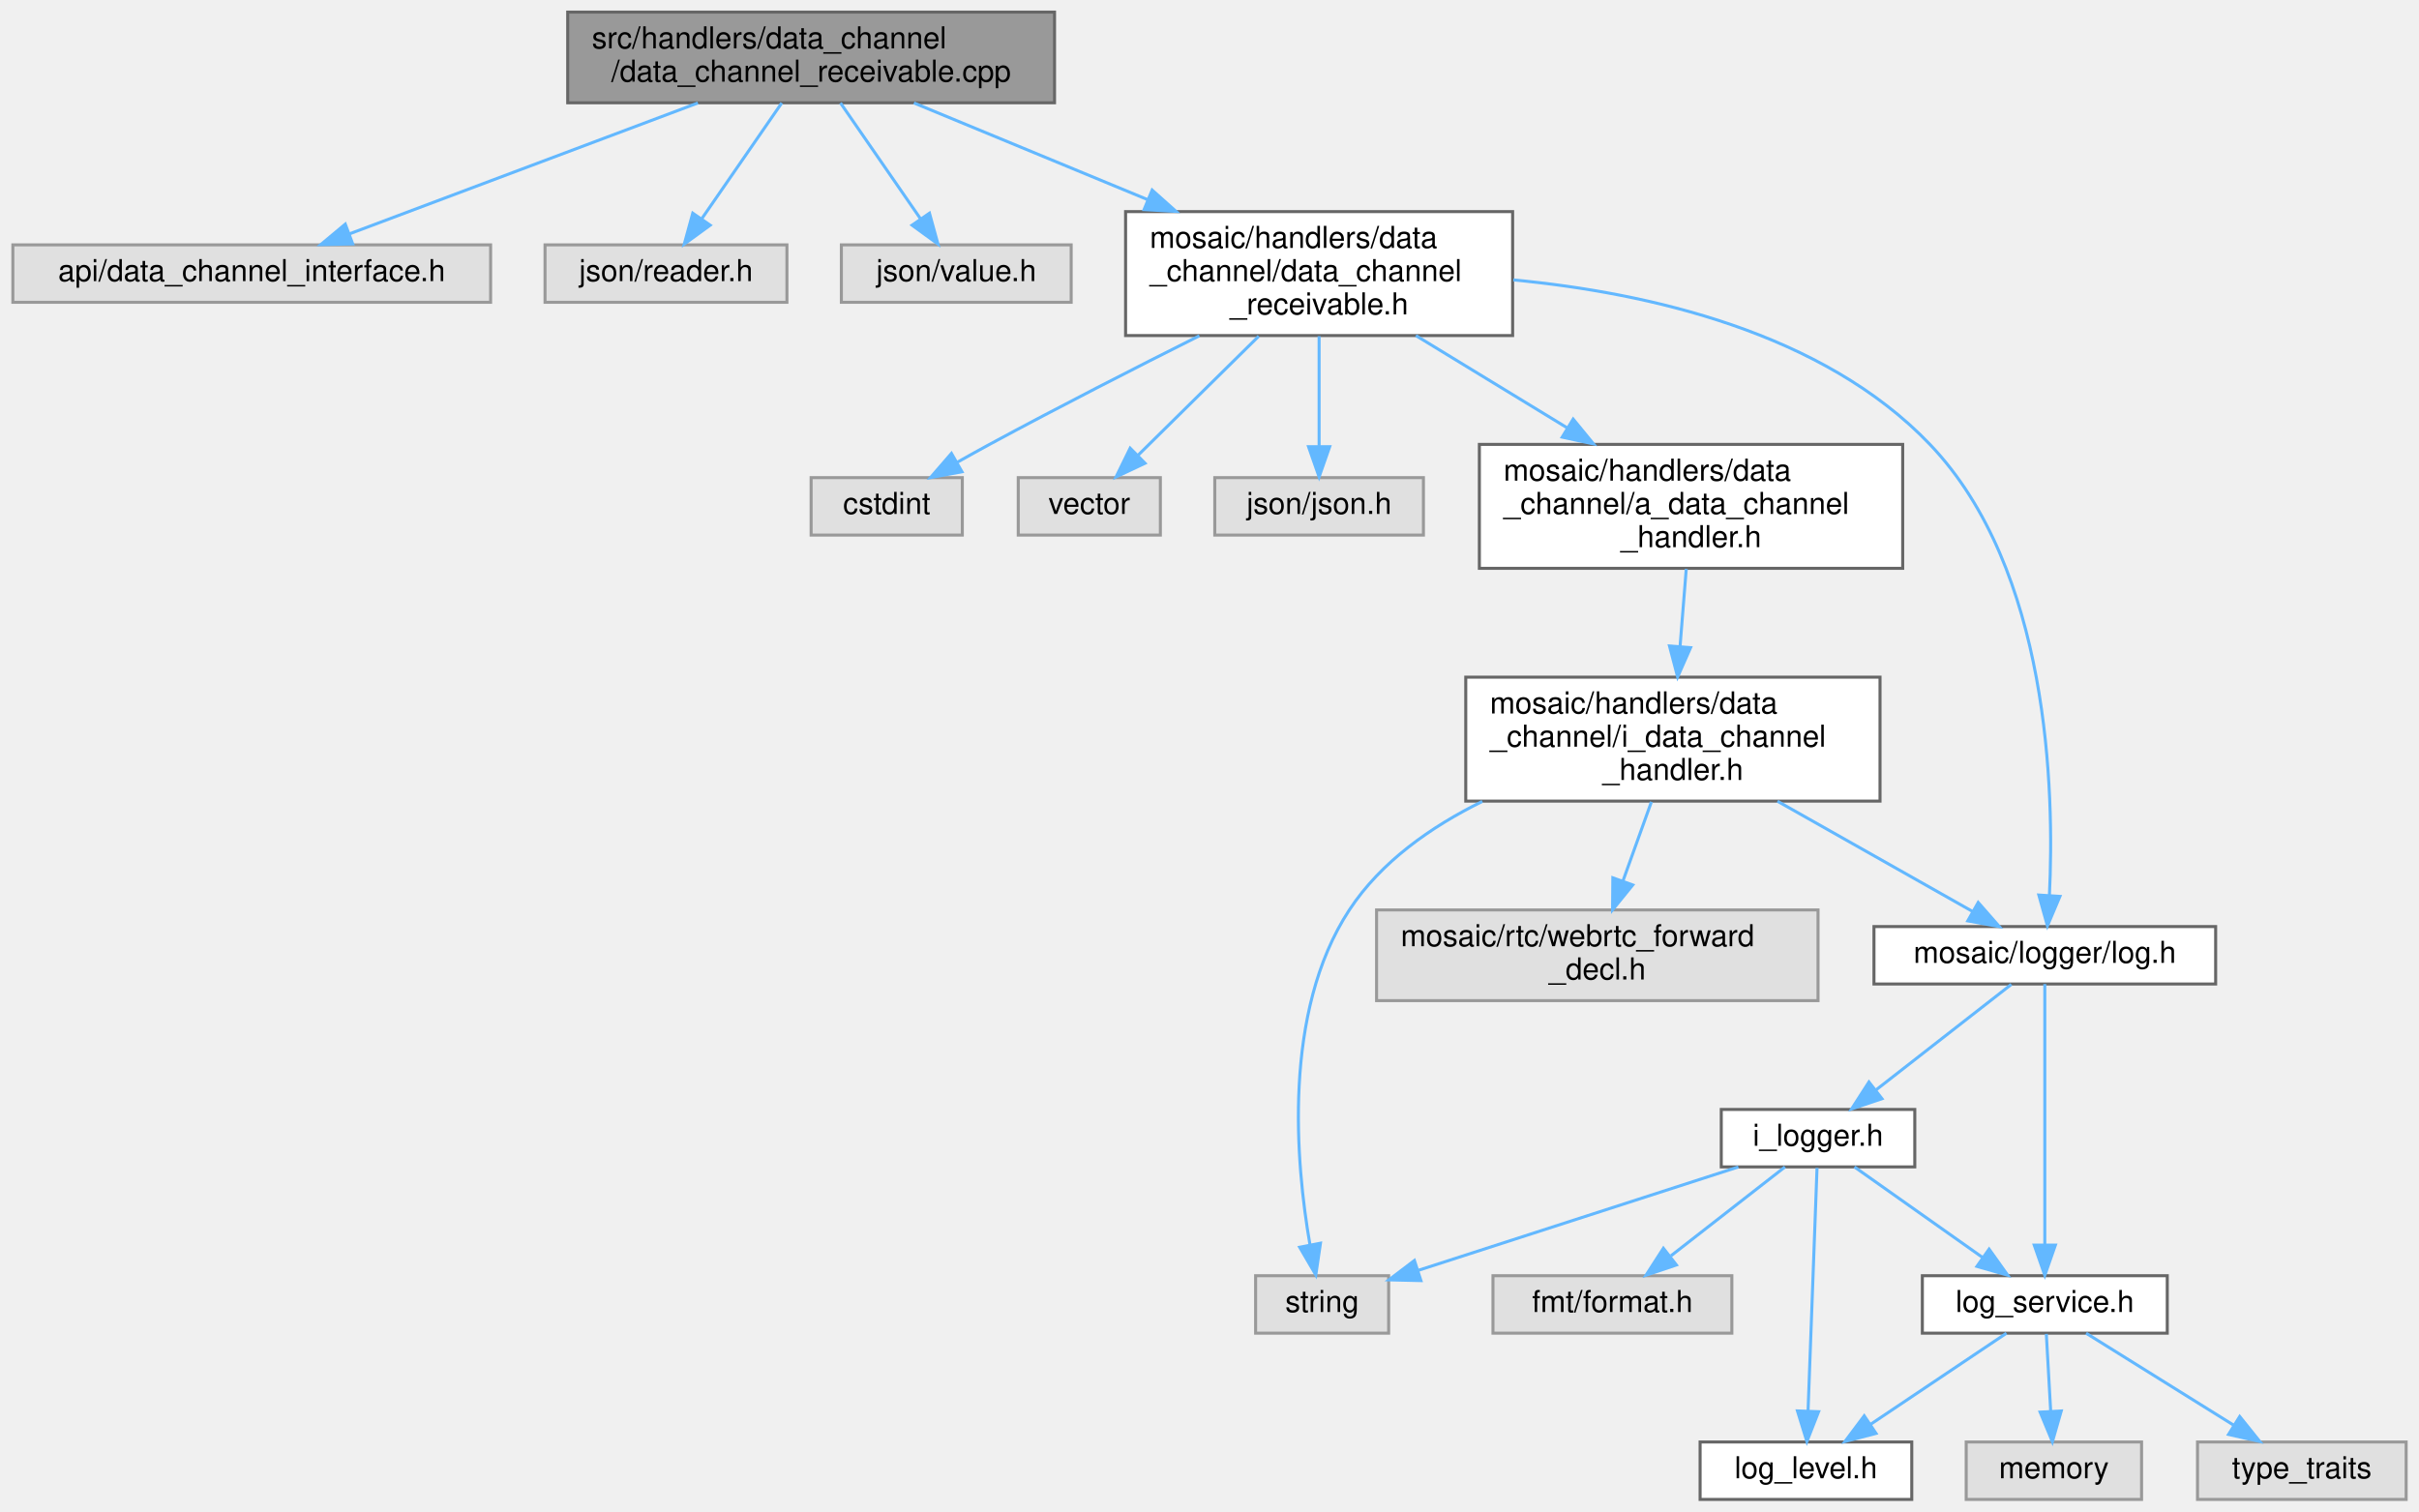
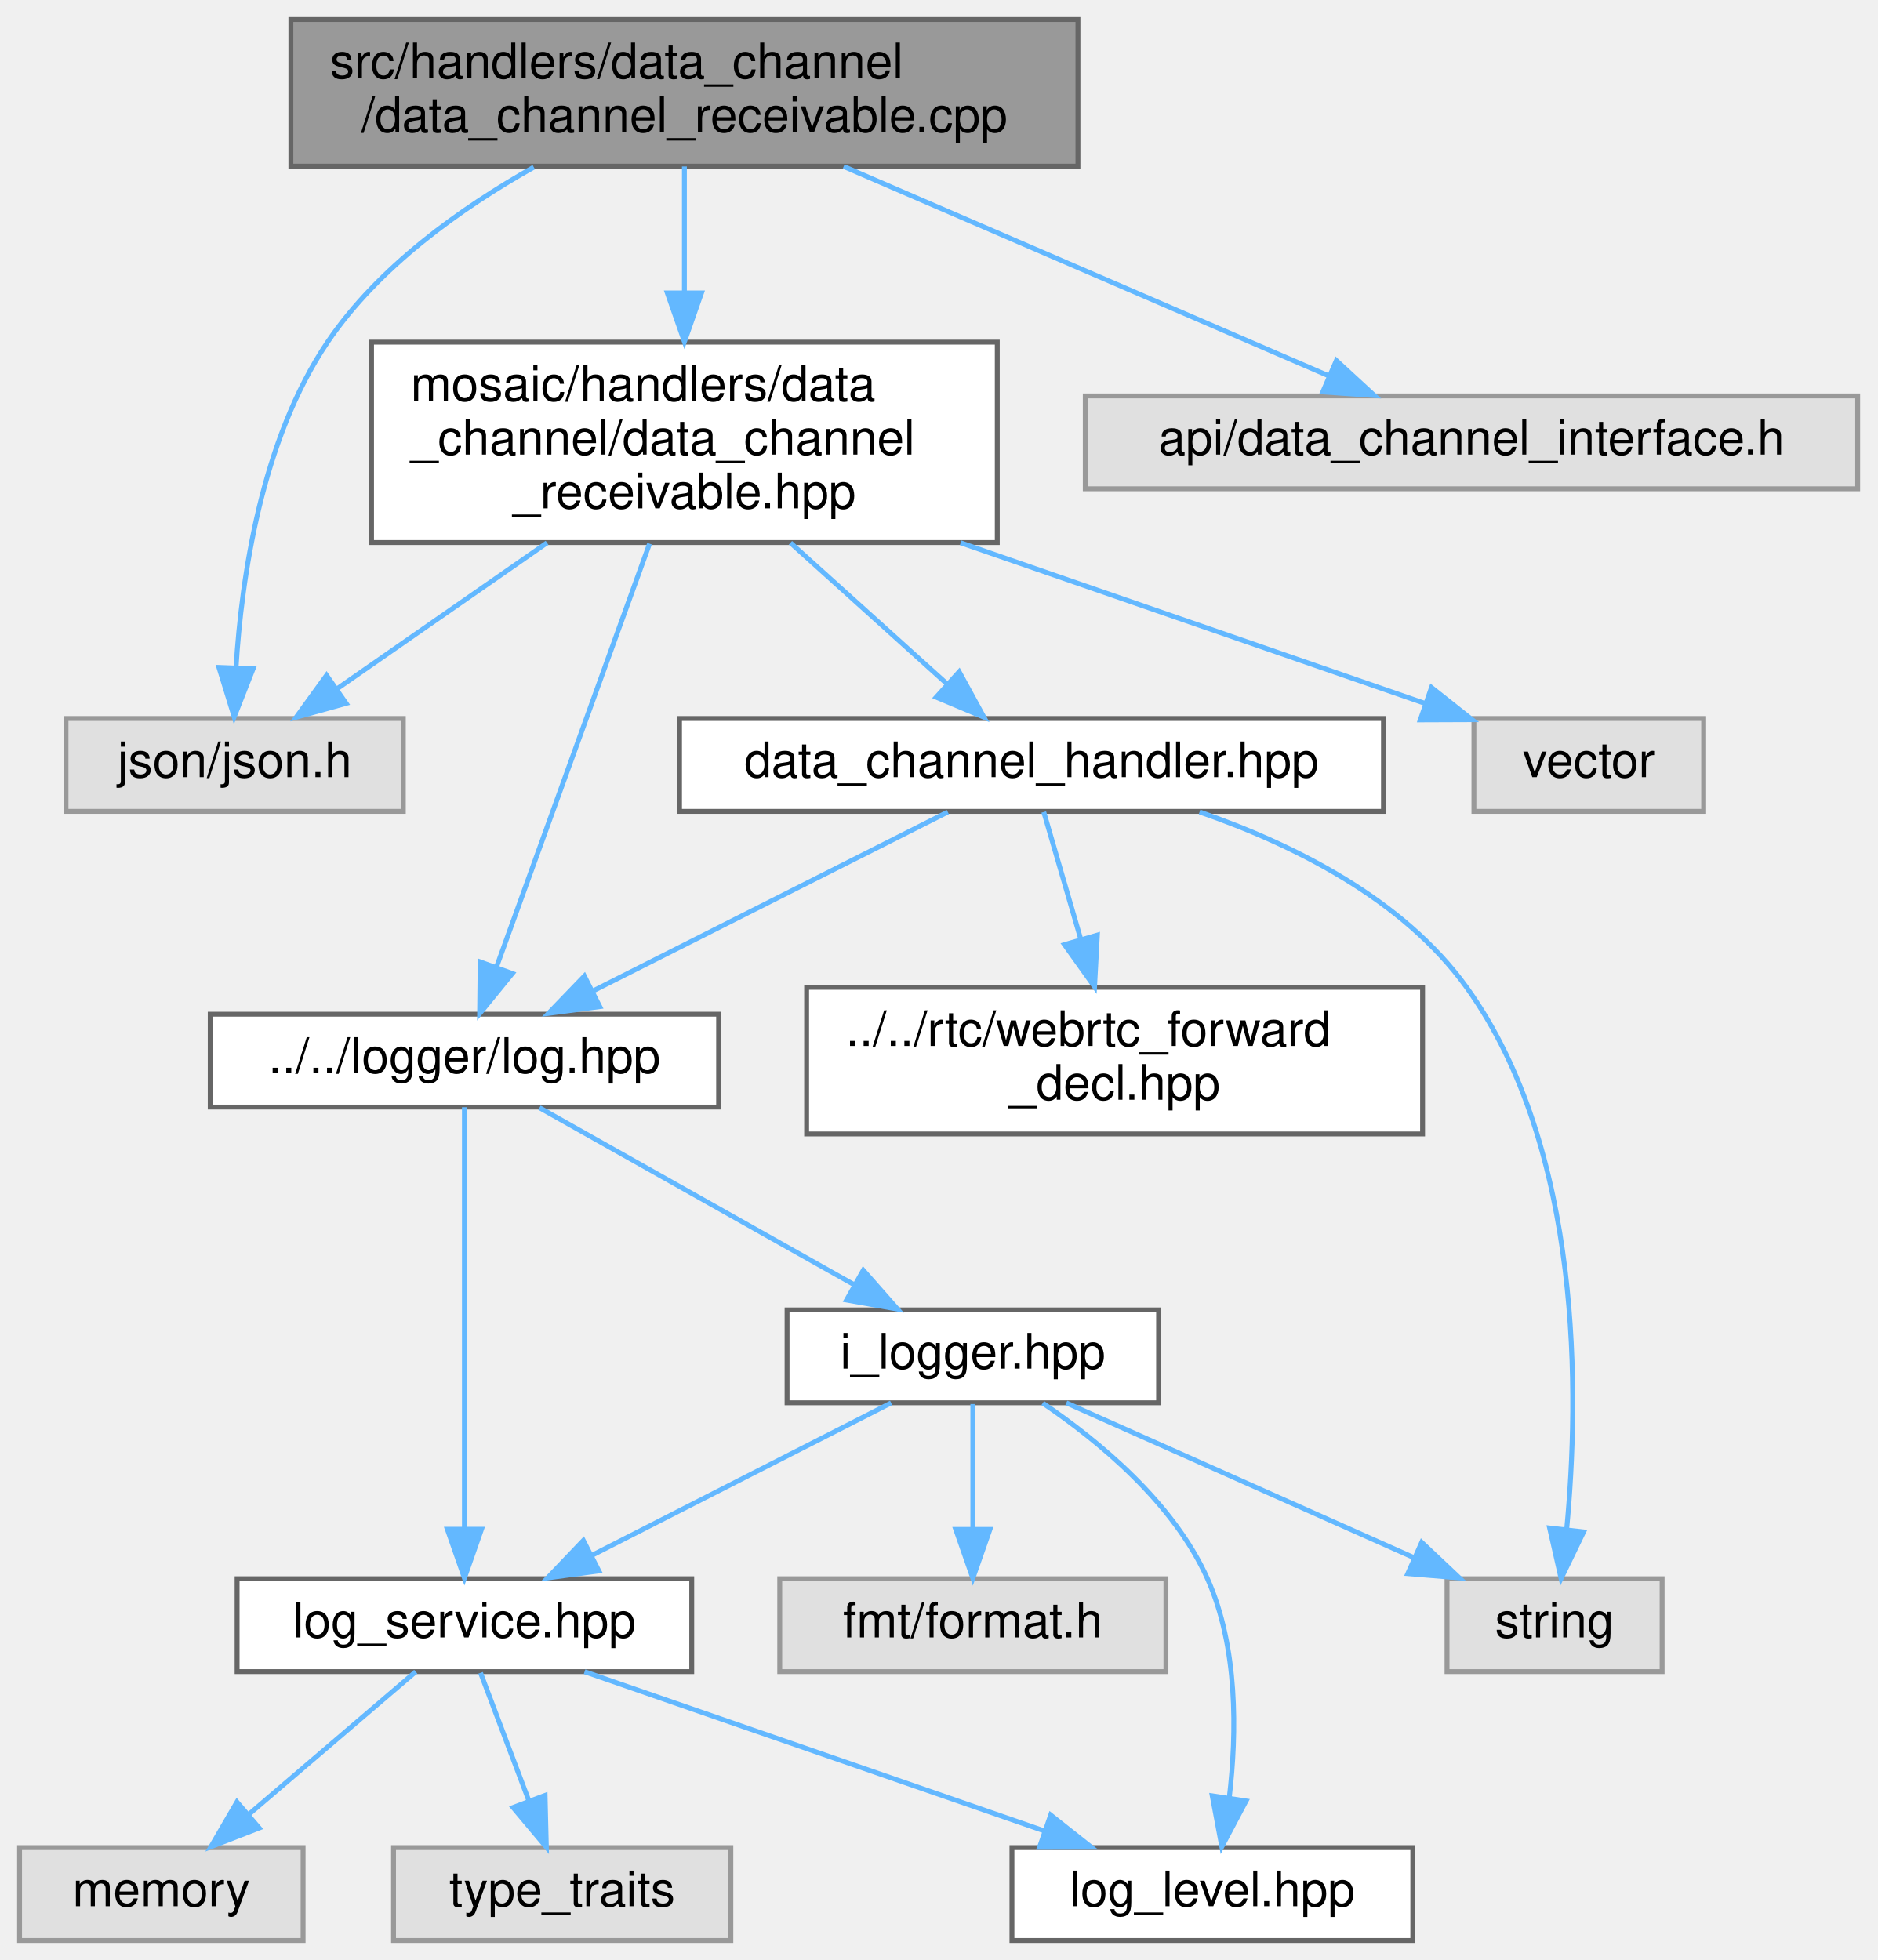
- <svg xmlns="http://www.w3.org/2000/svg" xmlns:xlink="http://www.w3.org/1999/xlink" width="800pt" height="500pt" viewBox="0.00 0.00 799.50 500.00">
-   <g id="graph0" class="graph" transform="scale(1 1) rotate(0) translate(4 496)">
+ <svg xmlns="http://www.w3.org/2000/svg" xmlns:xlink="http://www.w3.org/1999/xlink" width="384pt" height="401pt" viewBox="0.00 0.00 384.00 401.00">
+   <g id="graph0" class="graph" transform="scale(1 1) rotate(0) translate(4 397)">
    <g id="Node000001" class="node">
      <g id="a_Node000001">
        <a xlink:title=" ">
-           <polygon fill="#999999" stroke="#666666" points="344.5,-492 183.5,-492 183.5,-462 344.5,-462 344.5,-492" />
-           <text text-anchor="start" x="191.5" y="-480" font-family="Helvetica,sans-Serif" font-size="10.00">src/handlers/data_channel</text>
-           <text text-anchor="middle" x="264" y="-469" font-family="Helvetica,sans-Serif" font-size="10.00">/data_channel_receivable.cpp</text>
+           <polygon fill="#999999" stroke="#666666" points="216.5,-393 55.5,-393 55.5,-363 216.5,-363 216.5,-393" />
+           <text text-anchor="start" x="63.5" y="-381" font-family="Helvetica,sans-Serif" font-size="10.00">src/handlers/data_channel</text>
+           <text text-anchor="middle" x="136" y="-370" font-family="Helvetica,sans-Serif" font-size="10.00">/data_channel_receivable.cpp</text>
        </a>
      </g>
    </g>
    <g id="Node000002" class="node">
      <g id="a_Node000002">
-         <a xlink:title=" ">
-           <polygon fill="#e0e0e0" stroke="#999999" points="158,-415 0,-415 0,-396 158,-396 158,-415" />
-           <text text-anchor="middle" x="79" y="-403" font-family="Helvetica,sans-Serif" font-size="10.00">api/data_channel_interface.h</text>
+         <a xlink:href="data__channel__receivable_8hpp.html" target="_top" xlink:title=" ">
+           <polygon fill="white" stroke="#666666" points="200,-327 72,-327 72,-286 200,-286 200,-327" />
+           <text text-anchor="start" x="80" y="-315" font-family="Helvetica,sans-Serif" font-size="10.00">mosaic/handlers/data</text>
+           <text text-anchor="start" x="80" y="-304" font-family="Helvetica,sans-Serif" font-size="10.00">_channel/data_channel</text>
+           <text text-anchor="middle" x="136" y="-293" font-family="Helvetica,sans-Serif" font-size="10.00">_receivable.hpp</text>
        </a>
      </g>
    </g>
    <g id="edge1_Node000001_Node000002" class="edge">
      <g id="a_edge1_Node000001_Node000002">
        <a xlink:title=" ">
-           <path fill="none" stroke="#63b8ff" d="M226.56,-461.94C192.69,-449.21 143.33,-430.67 111.19,-418.59" />
-           <polygon fill="#63b8ff" stroke="#63b8ff" points="112.4,-415.31 101.81,-415.07 109.94,-421.86 112.4,-415.31" />
+           <path fill="none" stroke="#63b8ff" d="M136,-362.94C136,-355.52 136,-346.14 136,-337.2" />
+           <polygon fill="#63b8ff" stroke="#63b8ff" points="139.5,-337.07 136,-327.07 132.5,-337.07 139.5,-337.07" />
+         </a>
+       </g>
+     </g>
+     <g id="Node000004" class="node">
+       <g id="a_Node000004">
+         <a xlink:title=" ">
+           <polygon fill="#e0e0e0" stroke="#999999" points="78.5,-250 9.5,-250 9.5,-231 78.5,-231 78.5,-250" />
+           <text text-anchor="middle" x="44" y="-238" font-family="Helvetica,sans-Serif" font-size="10.00">json/json.h</text>
+         </a>
+       </g>
+     </g>
+     <g id="edge19_Node000001_Node000004" class="edge">
+       <g id="a_edge19_Node000001_Node000004">
+         <a xlink:title=" ">
+           <path fill="none" stroke="#63b8ff" d="M105.19,-362.8C90.29,-354.41 73.41,-342.4 63,-327 49.46,-306.97 45.41,-278.84 44.28,-260.4" />
+           <polygon fill="#63b8ff" stroke="#63b8ff" points="47.78,-260.18 43.9,-250.32 40.78,-260.45 47.78,-260.18" />
+         </a>
+       </g>
+     </g>
+     <g id="Node000015" class="node">
+       <g id="a_Node000015">
+         <a xlink:title=" ">
+           <polygon fill="#e0e0e0" stroke="#999999" points="376,-316 218,-316 218,-297 376,-297 376,-316" />
+           <text text-anchor="middle" x="297" y="-304" font-family="Helvetica,sans-Serif" font-size="10.00">api/data_channel_interface.h</text>
+         </a>
+       </g>
+     </g>
+     <g id="edge18_Node000001_Node000015" class="edge">
+       <g id="a_edge18_Node000001_Node000015">
+         <a xlink:title=" ">
+           <path fill="none" stroke="#63b8ff" d="M168.58,-362.94C197.68,-350.38 239.91,-332.15 267.89,-320.07" />
+           <polygon fill="#63b8ff" stroke="#63b8ff" points="269.36,-323.24 277.15,-316.07 266.58,-316.82 269.36,-323.24" />
        </a>
      </g>
    </g>
    <g id="Node000003" class="node">
      <g id="a_Node000003">
        <a xlink:title=" ">
-           <polygon fill="#e0e0e0" stroke="#999999" points="256,-415 176,-415 176,-396 256,-396 256,-415" />
-           <text text-anchor="middle" x="216" y="-403" font-family="Helvetica,sans-Serif" font-size="10.00">json/reader.h</text>
-         </a>
-       </g>
-     </g>
-     <g id="edge2_Node000001_Node000003" class="edge">
-       <g id="a_edge2_Node000001_Node000003">
-         <a xlink:title=" ">
-           <path fill="none" stroke="#63b8ff" d="M254.29,-461.94C246.68,-450.92 236.06,-435.54 227.93,-423.78" />
-           <polygon fill="#63b8ff" stroke="#63b8ff" points="230.62,-421.51 222.05,-415.27 224.86,-425.48 230.62,-421.51" />
-         </a>
-       </g>
-     </g>
-     <g id="Node000004" class="node">
-       <g id="a_Node000004">
-         <a xlink:title=" ">
-           <polygon fill="#e0e0e0" stroke="#999999" points="350,-415 274,-415 274,-396 350,-396 350,-415" />
-           <text text-anchor="middle" x="312" y="-403" font-family="Helvetica,sans-Serif" font-size="10.00">json/value.h</text>
-         </a>
-       </g>
-     </g>
-     <g id="edge3_Node000001_Node000004" class="edge">
-       <g id="a_edge3_Node000001_Node000004">
-         <a xlink:title=" ">
-           <path fill="none" stroke="#63b8ff" d="M273.71,-461.94C281.32,-450.92 291.94,-435.54 300.07,-423.78" />
-           <polygon fill="#63b8ff" stroke="#63b8ff" points="303.14,-425.48 305.95,-415.27 297.38,-421.51 303.14,-425.48" />
+           <polygon fill="#e0e0e0" stroke="#999999" points="344.5,-250 297.5,-250 297.5,-231 344.5,-231 344.5,-250" />
+           <text text-anchor="middle" x="321" y="-238" font-family="Helvetica,sans-Serif" font-size="10.00">vector</text>
+         </a>
+       </g>
+     </g>
+     <g id="edge2_Node000002_Node000003" class="edge">
+       <g id="a_edge2_Node000002_Node000003">
+         <a xlink:title=" ">
+           <path fill="none" stroke="#63b8ff" d="M192.51,-285.95C223.6,-275.19 261.13,-262.21 287.57,-253.06" />
+           <polygon fill="#63b8ff" stroke="#63b8ff" points="288.82,-256.34 297.13,-249.76 286.53,-249.72 288.82,-256.34" />
+         </a>
+       </g>
+     </g>
+     <g id="edge3_Node000002_Node000004" class="edge">
+       <g id="a_edge3_Node000002_Node000004">
+         <a xlink:title=" ">
+           <path fill="none" stroke="#63b8ff" d="M107.9,-285.95C94.12,-276.37 77.81,-265.02 65.11,-256.19" />
+           <polygon fill="#63b8ff" stroke="#63b8ff" points="66.8,-253.1 56.59,-250.26 62.8,-258.84 66.8,-253.1" />
        </a>
      </g>
    </g>
    <g id="Node000005" class="node">
      <g id="a_Node000005">
-         <a xlink:href="data__channel__receivable_8h.html" target="_top" xlink:title=" ">
-           <polygon fill="white" stroke="#666666" points="496,-426 368,-426 368,-385 496,-385 496,-426" />
-           <text text-anchor="start" x="376" y="-414" font-family="Helvetica,sans-Serif" font-size="10.00">mosaic/handlers/data</text>
-           <text text-anchor="start" x="376" y="-403" font-family="Helvetica,sans-Serif" font-size="10.00">_channel/data_channel</text>
-           <text text-anchor="middle" x="432" y="-392" font-family="Helvetica,sans-Serif" font-size="10.00">_receivable.h</text>
-         </a>
-       </g>
-     </g>
-     <g id="edge4_Node000001_Node000005" class="edge">
-       <g id="a_edge4_Node000001_Node000005">
-         <a xlink:title=" ">
-           <path fill="none" stroke="#63b8ff" d="M298,-461.94C320.2,-452.75 349.73,-440.53 375.42,-429.91" />
-           <polygon fill="#63b8ff" stroke="#63b8ff" points="376.78,-433.13 384.69,-426.07 374.11,-426.66 376.78,-433.13" />
+         <a xlink:href="log_8hpp.html" target="_top" xlink:title=" ">
+           <polygon fill="white" stroke="#666666" points="143,-189.5 39,-189.5 39,-170.5 143,-170.5 143,-189.5" />
+           <text text-anchor="middle" x="91" y="-177.5" font-family="Helvetica,sans-Serif" font-size="10.00">../../logger/log.hpp</text>
+         </a>
+       </g>
+     </g>
+     <g id="edge4_Node000002_Node000005" class="edge">
+       <g id="a_edge4_Node000002_Node000005">
+         <a xlink:title=" ">
+           <path fill="none" stroke="#63b8ff" d="M128.87,-285.77C120.27,-261.98 105.93,-222.3 97.58,-199.21" />
+           <polygon fill="#63b8ff" stroke="#63b8ff" points="100.8,-197.83 94.11,-189.61 94.22,-200.21 100.8,-197.83" />
+         </a>
+       </g>
+     </g>
+     <g id="Node000013" class="node">
+       <g id="a_Node000013">
+         <a xlink:href="data__channel__handler_8hpp.html" target="_top" xlink:title=" ">
+           <polygon fill="white" stroke="#666666" points="279,-250 135,-250 135,-231 279,-231 279,-250" />
+           <text text-anchor="middle" x="207" y="-238" font-family="Helvetica,sans-Serif" font-size="10.00">data_channel_handler.hpp</text>
+         </a>
+       </g>
+     </g>
+     <g id="edge14_Node000002_Node000013" class="edge">
+       <g id="a_edge14_Node000002_Node000013">
+         <a xlink:title=" ">
+           <path fill="none" stroke="#63b8ff" d="M157.69,-285.95C168.01,-276.65 180.18,-265.68 189.85,-256.96" />
+           <polygon fill="#63b8ff" stroke="#63b8ff" points="192.2,-259.56 197.28,-250.26 187.51,-254.36 192.2,-259.56" />
        </a>
      </g>
    </g>
    <g id="Node000006" class="node">
      <g id="a_Node000006">
-         <a xlink:title=" ">
-           <polygon fill="#e0e0e0" stroke="#999999" points="314,-338 264,-338 264,-319 314,-319 314,-338" />
-           <text text-anchor="middle" x="289" y="-326" font-family="Helvetica,sans-Serif" font-size="10.00">cstdint</text>
+         <a xlink:href="i__logger_8hpp.html" target="_top" xlink:title=" ">
+           <polygon fill="white" stroke="#666666" points="233,-129 157,-129 157,-110 233,-110 233,-129" />
+           <text text-anchor="middle" x="195" y="-117" font-family="Helvetica,sans-Serif" font-size="10.00">i_logger.hpp</text>
        </a>
      </g>
    </g>
    <g id="edge5_Node000005_Node000006" class="edge">
      <g id="a_edge5_Node000005_Node000006">
        <a xlink:title=" ">
-           <path fill="none" stroke="#63b8ff" d="M392.4,-384.93C371.61,-374.51 345.79,-361.33 323,-349 319.57,-347.14 315.96,-345.14 312.44,-343.15" />
-           <polygon fill="#63b8ff" stroke="#63b8ff" points="313.89,-339.94 303.47,-338.01 310.41,-346.02 313.89,-339.94" />
+           <path fill="none" stroke="#63b8ff" d="M106.35,-170.37C123.32,-160.82 150.9,-145.31 170.79,-134.12" />
+           <polygon fill="#63b8ff" stroke="#63b8ff" points="172.59,-137.12 179.59,-129.17 169.16,-131.02 172.59,-137.12" />
+         </a>
+       </g>
+     </g>
+     <g id="Node000010" class="node">
+       <g id="a_Node000010">
+         <a xlink:href="log__service_8hpp.html" target="_top" xlink:title=" ">
+           <polygon fill="white" stroke="#666666" points="137.5,-74 44.5,-74 44.5,-55 137.5,-55 137.5,-74" />
+           <text text-anchor="middle" x="91" y="-62" font-family="Helvetica,sans-Serif" font-size="10.00">log_service.hpp</text>
+         </a>
+       </g>
+     </g>
+     <g id="edge13_Node000005_Node000010" class="edge">
+       <g id="a_edge13_Node000005_Node000010">
+         <a xlink:title=" ">
+           <path fill="none" stroke="#63b8ff" d="M91,-170.47C91,-152.23 91,-109.07 91,-84.14" />
+           <polygon fill="#63b8ff" stroke="#63b8ff" points="94.5,-84.13 91,-74.13 87.5,-84.13 94.5,-84.13" />
        </a>
      </g>
    </g>
    <g id="Node000007" class="node">
      <g id="a_Node000007">
        <a xlink:title=" ">
-           <polygon fill="#e0e0e0" stroke="#999999" points="379.5,-338 332.5,-338 332.5,-319 379.5,-319 379.5,-338" />
-           <text text-anchor="middle" x="356" y="-326" font-family="Helvetica,sans-Serif" font-size="10.00">vector</text>
-         </a>
-       </g>
-     </g>
-     <g id="edge6_Node000005_Node000007" class="edge">
-       <g id="a_edge6_Node000005_Node000007">
-         <a xlink:title=" ">
-           <path fill="none" stroke="#63b8ff" d="M412.03,-384.79C399.6,-372.52 383.81,-356.94 372.16,-345.45" />
-           <polygon fill="#63b8ff" stroke="#63b8ff" points="374.43,-342.77 364.85,-338.24 369.51,-347.75 374.43,-342.77" />
+           <polygon fill="#e0e0e0" stroke="#999999" points="336,-74 292,-74 292,-55 336,-55 336,-74" />
+           <text text-anchor="middle" x="314" y="-62" font-family="Helvetica,sans-Serif" font-size="10.00">string</text>
+         </a>
+       </g>
+     </g>
+     <g id="edge6_Node000006_Node000007" class="edge">
+       <g id="a_edge6_Node000006_Node000007">
+         <a xlink:title=" ">
+           <path fill="none" stroke="#63b8ff" d="M214.12,-109.98C233.35,-101.42 263.23,-88.11 285.31,-78.28" />
+           <polygon fill="#63b8ff" stroke="#63b8ff" points="286.82,-81.44 294.53,-74.17 283.97,-75.04 286.82,-81.44" />
        </a>
      </g>
    </g>
    <g id="Node000008" class="node">
      <g id="a_Node000008">
        <a xlink:title=" ">
-           <polygon fill="#e0e0e0" stroke="#999999" points="466.5,-338 397.5,-338 397.5,-319 466.5,-319 466.5,-338" />
-           <text text-anchor="middle" x="432" y="-326" font-family="Helvetica,sans-Serif" font-size="10.00">json/json.h</text>
-         </a>
-       </g>
-     </g>
-     <g id="edge7_Node000005_Node000008" class="edge">
-       <g id="a_edge7_Node000005_Node000008">
-         <a xlink:title=" ">
-           <path fill="none" stroke="#63b8ff" d="M432,-384.79C432,-373.59 432,-359.61 432,-348.52" />
-           <polygon fill="#63b8ff" stroke="#63b8ff" points="435.5,-348.24 432,-338.24 428.5,-348.24 435.5,-348.24" />
+           <polygon fill="#e0e0e0" stroke="#999999" points="234.5,-74 155.5,-74 155.5,-55 234.5,-55 234.5,-74" />
+           <text text-anchor="middle" x="195" y="-62" font-family="Helvetica,sans-Serif" font-size="10.00">fmt/format.h</text>
+         </a>
+       </g>
+     </g>
+     <g id="edge7_Node000006_Node000008" class="edge">
+       <g id="a_edge7_Node000006_Node000008">
+         <a xlink:title=" ">
+           <path fill="none" stroke="#63b8ff" d="M195,-109.75C195,-102.8 195,-92.85 195,-84.13" />
+           <polygon fill="#63b8ff" stroke="#63b8ff" points="198.5,-84.09 195,-74.09 191.5,-84.09 198.5,-84.09" />
        </a>
      </g>
    </g>
    <g id="Node000009" class="node">
      <g id="a_Node000009">
-         <a xlink:href="a__data__channel__handler_8h.html" target="_top" xlink:title=" ">
-           <polygon fill="white" stroke="#666666" points="625,-349 485,-349 485,-308 625,-308 625,-349" />
-           <text text-anchor="start" x="493" y="-337" font-family="Helvetica,sans-Serif" font-size="10.00">mosaic/handlers/data</text>
-           <text text-anchor="start" x="493" y="-326" font-family="Helvetica,sans-Serif" font-size="10.00">_channel/a_data_channel</text>
-           <text text-anchor="middle" x="555" y="-315" font-family="Helvetica,sans-Serif" font-size="10.00">_handler.h</text>
-         </a>
-       </g>
-     </g>
-     <g id="edge8_Node000005_Node000009" class="edge">
-       <g id="a_edge8_Node000005_Node000009">
-         <a xlink:title=" ">
-           <path fill="none" stroke="#63b8ff" d="M464,-384.99C479.25,-375.69 497.68,-364.45 513.95,-354.53" />
-           <polygon fill="#63b8ff" stroke="#63b8ff" points="516.02,-357.37 522.74,-349.17 512.38,-351.39 516.02,-357.37" />
+         <a xlink:href="log__level_8hpp.html" target="_top" xlink:title=" ">
+           <polygon fill="white" stroke="#666666" points="285,-19 203,-19 203,0 285,0 285,-19" />
+           <text text-anchor="middle" x="244" y="-7" font-family="Helvetica,sans-Serif" font-size="10.00">log_level.hpp</text>
+         </a>
+       </g>
+     </g>
+     <g id="edge8_Node000006_Node000009" class="edge">
+       <g id="a_edge8_Node000006_Node000009">
+         <a xlink:title=" ">
+           <path fill="none" stroke="#63b8ff" d="M209.3,-109.94C220.77,-102.17 236.06,-89.57 243,-74 249.25,-59.98 249,-42.43 247.47,-29.33" />
+           <polygon fill="#63b8ff" stroke="#63b8ff" points="250.89,-28.54 245.93,-19.17 243.97,-29.59 250.89,-28.54" />
+         </a>
+       </g>
+     </g>
+     <g id="edge9_Node000006_Node000010" class="edge">
+       <g id="a_edge9_Node000006_Node000010">
+         <a xlink:title=" ">
+           <path fill="none" stroke="#63b8ff" d="M178.29,-109.98C161.79,-101.57 136.3,-88.59 117.12,-78.81" />
+           <polygon fill="#63b8ff" stroke="#63b8ff" points="118.51,-75.59 108.01,-74.17 115.33,-81.83 118.51,-75.59" />
+         </a>
+       </g>
+     </g>
+     <g id="edge12_Node000010_Node000009" class="edge">
+       <g id="a_edge12_Node000010_Node000009">
+         <a xlink:title=" ">
+           <path fill="none" stroke="#63b8ff" d="M115.58,-54.98C141.05,-46.16 181.04,-32.31 209.63,-22.41" />
+           <polygon fill="#63b8ff" stroke="#63b8ff" points="210.92,-25.66 219.23,-19.08 208.63,-19.05 210.92,-25.66" />
+         </a>
+       </g>
+     </g>
+     <g id="Node000011" class="node">
+       <g id="a_Node000011">
+         <a xlink:title=" ">
+           <polygon fill="#e0e0e0" stroke="#999999" points="58,-19 0,-19 0,0 58,0 58,-19" />
+           <text text-anchor="middle" x="29" y="-7" font-family="Helvetica,sans-Serif" font-size="10.00">memory</text>
+         </a>
+       </g>
+     </g>
+     <g id="edge10_Node000010_Node000011" class="edge">
+       <g id="a_edge10_Node000010_Node000011">
+         <a xlink:title=" ">
+           <path fill="none" stroke="#63b8ff" d="M81.04,-54.98C71.87,-47.15 58.06,-35.34 46.97,-25.86" />
+           <polygon fill="#63b8ff" stroke="#63b8ff" points="49.02,-23.01 39.14,-19.17 44.47,-28.33 49.02,-23.01" />
        </a>
      </g>
    </g>
    <g id="Node000012" class="node">
      <g id="a_Node000012">
-         <a xlink:href="log_8h.html" target="_top" xlink:title=" ">
-           <polygon fill="white" stroke="#666666" points="728.5,-189.5 615.5,-189.5 615.5,-170.5 728.5,-170.5 728.5,-189.5" />
-           <text text-anchor="middle" x="672" y="-177.5" font-family="Helvetica,sans-Serif" font-size="10.00">mosaic/logger/log.h</text>
-         </a>
-       </g>
-     </g>
-     <g id="edge22_Node000005_Node000012" class="edge">
-       <g id="a_edge22_Node000005_Node000012">
-         <a xlink:title=" ">
-           <path fill="none" stroke="#63b8ff" d="M496.22,-403.41C540.9,-399.15 598.58,-386.08 634,-349 673.53,-307.62 675.19,-234.23 673.52,-199.81" />
-           <polygon fill="#63b8ff" stroke="#63b8ff" points="677,-199.48 672.87,-189.73 670.02,-199.93 677,-199.48" />
-         </a>
-       </g>
-     </g>
-     <g id="Node000010" class="node">
-       <g id="a_Node000010">
-         <a xlink:href="i__data__channel__handler_8h.html" target="_top" xlink:title=" ">
-           <polygon fill="white" stroke="#666666" points="617.5,-272 480.5,-272 480.5,-231 617.5,-231 617.5,-272" />
-           <text text-anchor="start" x="488.5" y="-260" font-family="Helvetica,sans-Serif" font-size="10.00">mosaic/handlers/data</text>
-           <text text-anchor="start" x="488.5" y="-249" font-family="Helvetica,sans-Serif" font-size="10.00">_channel/i_data_channel</text>
-           <text text-anchor="middle" x="549" y="-238" font-family="Helvetica,sans-Serif" font-size="10.00">_handler.h</text>
-         </a>
-       </g>
-     </g>
-     <g id="edge9_Node000009_Node000010" class="edge">
-       <g id="a_edge9_Node000009_Node000010">
-         <a xlink:title=" ">
-           <path fill="none" stroke="#63b8ff" d="M553.42,-307.79C552.8,-299.96 552.06,-290.77 551.37,-282.16" />
-           <polygon fill="#63b8ff" stroke="#63b8ff" points="554.85,-281.76 550.57,-272.07 547.87,-282.32 554.85,-281.76" />
-         </a>
-       </g>
-     </g>
-     <g id="Node000011" class="node">
-       <g id="a_Node000011">
-         <a xlink:title=" ">
-           <polygon fill="#e0e0e0" stroke="#999999" points="455,-74 411,-74 411,-55 455,-55 455,-74" />
-           <text text-anchor="middle" x="433" y="-62" font-family="Helvetica,sans-Serif" font-size="10.00">string</text>
-         </a>
-       </g>
-     </g>
-     <g id="edge10_Node000010_Node000011" class="edge">
-       <g id="a_edge10_Node000010_Node000011">
-         <a xlink:title=" ">
-           <path fill="none" stroke="#63b8ff" d="M485.97,-230.89C468.99,-222.53 452.45,-210.92 442,-195 419.82,-161.2 424.3,-111.19 428.97,-84.28" />
-           <polygon fill="#63b8ff" stroke="#63b8ff" points="432.45,-84.76 430.91,-74.27 425.57,-83.42 432.45,-84.76" />
+         <a xlink:title=" ">
+           <polygon fill="#e0e0e0" stroke="#999999" points="145.5,-19 76.5,-19 76.5,0 145.5,0 145.5,-19" />
+           <text text-anchor="middle" x="111" y="-7" font-family="Helvetica,sans-Serif" font-size="10.00">type_traits</text>
        </a>
      </g>
    </g>
    <g id="edge11_Node000010_Node000012" class="edge">
      <g id="a_edge11_Node000010_Node000012">
        <a xlink:title=" ">
-           <path fill="none" stroke="#63b8ff" d="M583.59,-230.96C604.16,-219.33 629.74,-204.88 648.08,-194.51" />
-           <polygon fill="#63b8ff" stroke="#63b8ff" points="649.97,-197.47 656.95,-189.5 646.52,-191.38 649.97,-197.47" />
-         </a>
-       </g>
-     </g>
-     <g id="Node000019" class="node">
-       <g id="a_Node000019">
-         <a xlink:title=" ">
-           <polygon fill="#e0e0e0" stroke="#999999" points="597,-195 451,-195 451,-165 597,-165 597,-195" />
-           <text text-anchor="start" x="459" y="-183" font-family="Helvetica,sans-Serif" font-size="10.00">mosaic/rtc/webrtc_forward</text>
-           <text text-anchor="middle" x="524" y="-172" font-family="Helvetica,sans-Serif" font-size="10.00">_decl.h</text>
-         </a>
-       </g>
-     </g>
-     <g id="edge21_Node000010_Node000019" class="edge">
-       <g id="a_edge21_Node000010_Node000019">
-         <a xlink:title=" ">
-           <path fill="none" stroke="#63b8ff" d="M541.9,-230.77C538.96,-222.58 535.51,-213.01 532.44,-204.46" />
-           <polygon fill="#63b8ff" stroke="#63b8ff" points="535.73,-203.26 529.05,-195.04 529.14,-205.63 535.73,-203.26" />
-         </a>
-       </g>
-     </g>
-     <g id="Node000013" class="node">
-       <g id="a_Node000013">
-         <a xlink:href="i__logger_8h.html" target="_top" xlink:title=" ">
-           <polygon fill="white" stroke="#666666" points="629,-129 565,-129 565,-110 629,-110 629,-129" />
-           <text text-anchor="middle" x="597" y="-117" font-family="Helvetica,sans-Serif" font-size="10.00">i_logger.h</text>
-         </a>
-       </g>
-     </g>
-     <g id="edge12_Node000012_Node000013" class="edge">
-       <g id="a_edge12_Node000012_Node000013">
-         <a xlink:title=" ">
-           <path fill="none" stroke="#63b8ff" d="M660.93,-170.37C649.19,-161.21 630.41,-146.56 616.24,-135.51" />
-           <polygon fill="#63b8ff" stroke="#63b8ff" points="618.15,-132.56 608.11,-129.17 613.84,-138.08 618.15,-132.56" />
-         </a>
-       </g>
-     </g>
-     <g id="Node000016" class="node">
-       <g id="a_Node000016">
-         <a xlink:href="log__service_8h.html" target="_top" xlink:title=" ">
-           <polygon fill="white" stroke="#666666" points="712.5,-74 631.5,-74 631.5,-55 712.5,-55 712.5,-74" />
-           <text text-anchor="middle" x="672" y="-62" font-family="Helvetica,sans-Serif" font-size="10.00">log_service.h</text>
-         </a>
-       </g>
-     </g>
-     <g id="edge20_Node000012_Node000016" class="edge">
-       <g id="a_edge20_Node000012_Node000016">
-         <a xlink:title=" ">
-           <path fill="none" stroke="#63b8ff" d="M672,-170.47C672,-152.23 672,-109.07 672,-84.14" />
-           <polygon fill="#63b8ff" stroke="#63b8ff" points="675.5,-84.13 672,-74.13 668.5,-84.13 675.5,-84.13" />
-         </a>
-       </g>
-     </g>
-     <g id="edge13_Node000013_Node000011" class="edge">
-       <g id="a_edge13_Node000013_Node000011">
-         <a xlink:title=" ">
-           <path fill="none" stroke="#63b8ff" d="M570.65,-109.98C541.85,-100.68 495.72,-85.77 464.9,-75.81" />
-           <polygon fill="#63b8ff" stroke="#63b8ff" points="465.67,-72.38 455.08,-72.63 463.52,-79.04 465.67,-72.38" />
+           <path fill="none" stroke="#63b8ff" d="M94.3,-54.75C96.98,-47.65 100.85,-37.4 104.19,-28.56" />
+           <polygon fill="#63b8ff" stroke="#63b8ff" points="107.5,-29.68 107.76,-19.09 100.95,-27.21 107.5,-29.68" />
+         </a>
+       </g>
+     </g>
+     <g id="edge16_Node000013_Node000005" class="edge">
+       <g id="a_edge16_Node000013_Node000005">
+         <a xlink:title=" ">
+           <path fill="none" stroke="#63b8ff" d="M189.88,-230.87C170.78,-221.23 139.63,-205.53 117.4,-194.31" />
+           <polygon fill="#63b8ff" stroke="#63b8ff" points="118.69,-191.05 108.19,-189.67 115.54,-197.3 118.69,-191.05" />
+         </a>
+       </g>
+     </g>
+     <g id="edge15_Node000013_Node000007" class="edge">
+       <g id="a_edge15_Node000013_Node000007">
+         <a xlink:title=" ">
+           <path fill="none" stroke="#63b8ff" d="M241.38,-230.88C260.51,-224.26 283,-213.1 296,-195 319.86,-161.76 319.04,-111.13 316.47,-84.08" />
+           <polygon fill="#63b8ff" stroke="#63b8ff" points="319.94,-83.58 315.33,-74.04 312.98,-84.38 319.94,-83.58" />
        </a>
      </g>
    </g>
    <g id="Node000014" class="node">
      <g id="a_Node000014">
-         <a xlink:title=" ">
-           <polygon fill="#e0e0e0" stroke="#999999" points="568.5,-74 489.5,-74 489.5,-55 568.5,-55 568.5,-74" />
-           <text text-anchor="middle" x="529" y="-62" font-family="Helvetica,sans-Serif" font-size="10.00">fmt/format.h</text>
-         </a>
-       </g>
-     </g>
-     <g id="edge14_Node000013_Node000014" class="edge">
-       <g id="a_edge14_Node000013_Node000014">
-         <a xlink:title=" ">
-           <path fill="none" stroke="#63b8ff" d="M586.07,-109.98C575.92,-102.07 560.58,-90.11 548.35,-80.58" />
-           <polygon fill="#63b8ff" stroke="#63b8ff" points="550.16,-77.56 540.12,-74.17 545.86,-83.08 550.16,-77.56" />
-         </a>
-       </g>
-     </g>
-     <g id="Node000015" class="node">
-       <g id="a_Node000015">
-         <a xlink:href="log__level_8h.html" target="_top" xlink:title=" ">
-           <polygon fill="white" stroke="#666666" points="628,-19 558,-19 558,0 628,0 628,-19" />
-           <text text-anchor="middle" x="593" y="-7" font-family="Helvetica,sans-Serif" font-size="10.00">log_level.h</text>
-         </a>
-       </g>
-     </g>
-     <g id="edge15_Node000013_Node000015" class="edge">
-       <g id="a_edge15_Node000013_Node000015">
-         <a xlink:title=" ">
-           <path fill="none" stroke="#63b8ff" d="M596.67,-109.66C596.02,-92.17 594.57,-52.8 593.7,-29.27" />
-           <polygon fill="#63b8ff" stroke="#63b8ff" points="597.19,-29.02 593.32,-19.16 590.19,-29.28 597.19,-29.02" />
-         </a>
-       </g>
-     </g>
-     <g id="edge16_Node000013_Node000016" class="edge">
-       <g id="a_edge16_Node000013_Node000016">
-         <a xlink:title=" ">
-           <path fill="none" stroke="#63b8ff" d="M609.05,-109.98C620.46,-101.92 637.83,-89.65 651.43,-80.03" />
-           <polygon fill="#63b8ff" stroke="#63b8ff" points="653.58,-82.8 659.73,-74.17 649.54,-77.08 653.58,-82.8" />
-         </a>
-       </g>
-     </g>
-     <g id="edge19_Node000016_Node000015" class="edge">
-       <g id="a_edge19_Node000016_Node000015">
-         <a xlink:title=" ">
-           <path fill="none" stroke="#63b8ff" d="M659.31,-54.98C647.17,-46.84 628.64,-34.41 614.25,-24.76" />
-           <polygon fill="#63b8ff" stroke="#63b8ff" points="616.18,-21.84 605.92,-19.17 612.28,-27.65 616.18,-21.84" />
-         </a>
-       </g>
-     </g>
-     <g id="Node000017" class="node">
-       <g id="a_Node000017">
-         <a xlink:title=" ">
-           <polygon fill="#e0e0e0" stroke="#999999" points="704,-19 646,-19 646,0 704,0 704,-19" />
-           <text text-anchor="middle" x="675" y="-7" font-family="Helvetica,sans-Serif" font-size="10.00">memory</text>
-         </a>
-       </g>
-     </g>
-     <g id="edge17_Node000016_Node000017" class="edge">
-       <g id="a_edge17_Node000016_Node000017">
-         <a xlink:title=" ">
-           <path fill="none" stroke="#63b8ff" d="M672.5,-54.75C672.89,-47.8 673.45,-37.85 673.95,-29.13" />
-           <polygon fill="#63b8ff" stroke="#63b8ff" points="677.44,-29.27 674.51,-19.09 670.45,-28.88 677.44,-29.27" />
-         </a>
-       </g>
-     </g>
-     <g id="Node000018" class="node">
-       <g id="a_Node000018">
-         <a xlink:title=" ">
-           <polygon fill="#e0e0e0" stroke="#999999" points="791.5,-19 722.5,-19 722.5,0 791.5,0 791.5,-19" />
-           <text text-anchor="middle" x="757" y="-7" font-family="Helvetica,sans-Serif" font-size="10.00">type_traits</text>
-         </a>
-       </g>
-     </g>
-     <g id="edge18_Node000016_Node000018" class="edge">
-       <g id="a_edge18_Node000016_Node000018">
-         <a xlink:title=" ">
-           <path fill="none" stroke="#63b8ff" d="M685.66,-54.98C698.84,-46.77 719.03,-34.18 734.57,-24.49" />
-           <polygon fill="#63b8ff" stroke="#63b8ff" points="736.46,-27.43 743.09,-19.17 732.76,-21.49 736.46,-27.43" />
+         <a xlink:href="webrtc__forward__decl_8hpp.html" target="_top" xlink:title=" ">
+           <polygon fill="white" stroke="#666666" points="287,-195 161,-195 161,-165 287,-165 287,-195" />
+           <text text-anchor="start" x="169" y="-183" font-family="Helvetica,sans-Serif" font-size="10.00">../../rtc/webrtc_forward</text>
+           <text text-anchor="middle" x="224" y="-172" font-family="Helvetica,sans-Serif" font-size="10.00">_decl.hpp</text>
+         </a>
+       </g>
+     </g>
+     <g id="edge17_Node000013_Node000014" class="edge">
+       <g id="a_edge17_Node000013_Node000014">
+         <a xlink:title=" ">
+           <path fill="none" stroke="#63b8ff" d="M209.51,-230.87C211.49,-224.03 214.37,-214.14 217.04,-204.97" />
+           <polygon fill="#63b8ff" stroke="#63b8ff" points="220.47,-205.69 219.9,-195.11 213.75,-203.74 220.47,-205.69" />
        </a>
      </g>
    </g>
  </g>
</svg>
